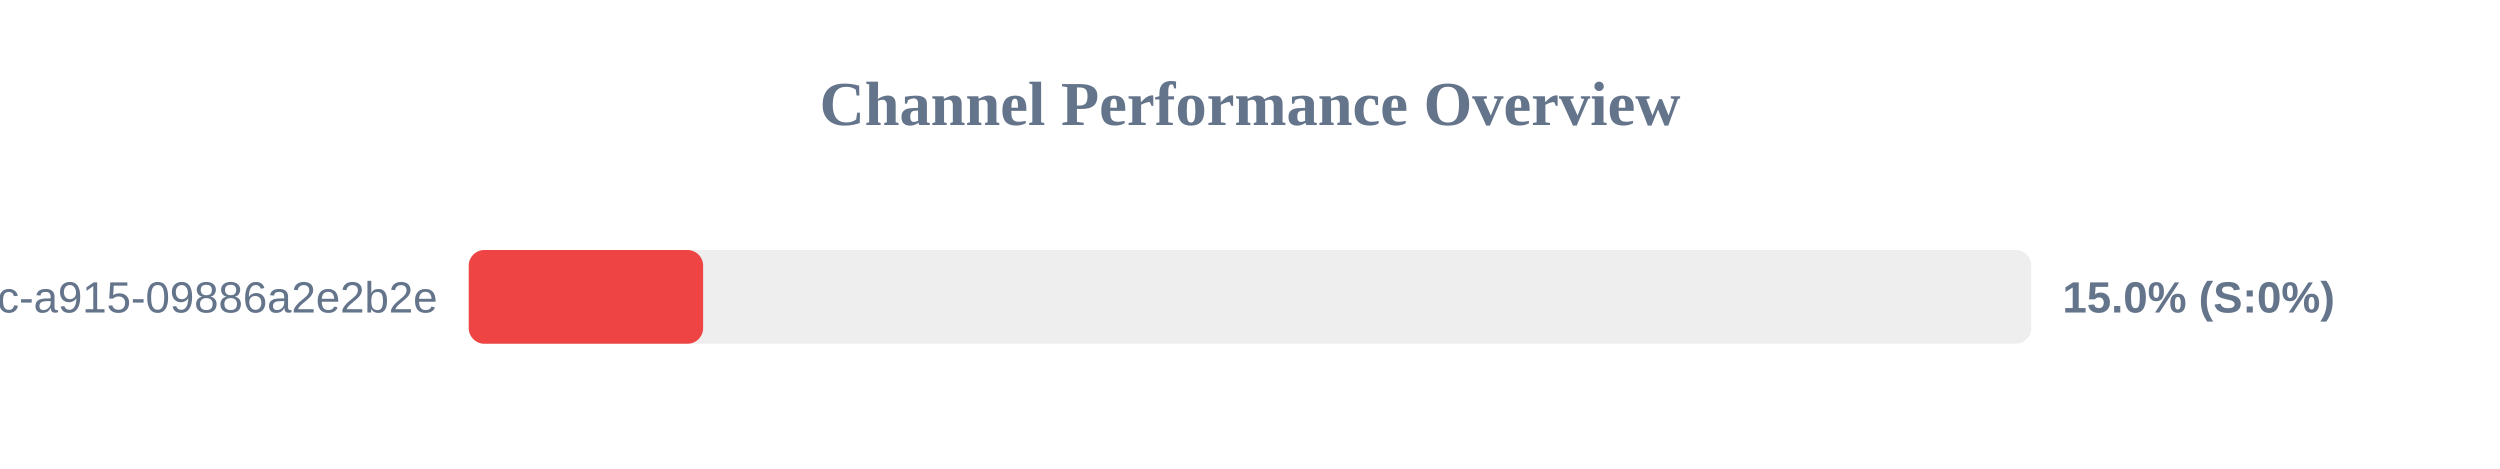
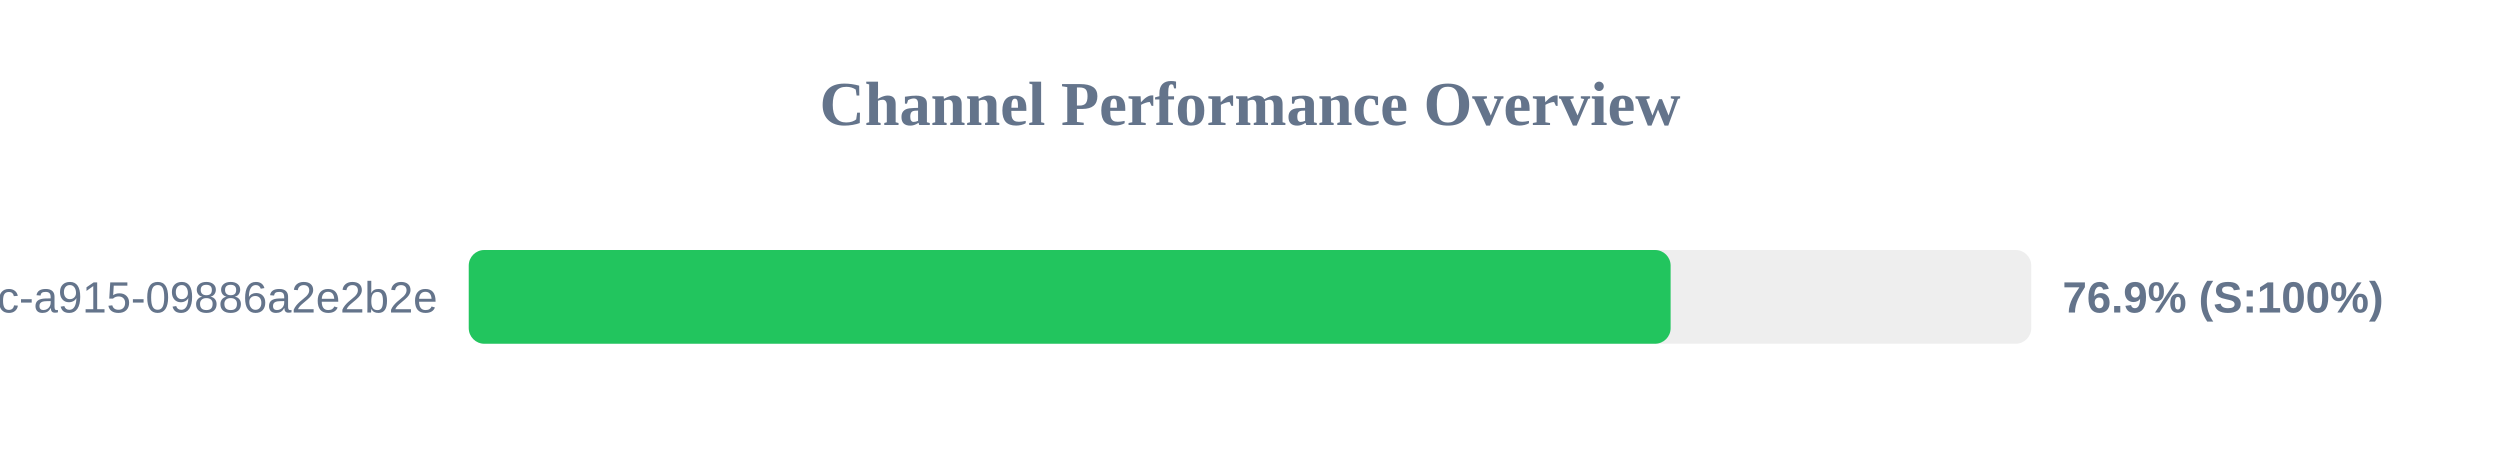
<svg xmlns="http://www.w3.org/2000/svg" width="800" height="150" version="1.1">
  <style>
        .row { font: 14px Arial; fill: #64748b; }
        .score { font: bold 14px Arial; fill: #64748b; }
    </style>
  <text x="400" y="40" text-anchor="middle" font-size="20px" font-weight="bold" fill="#64748b">Channel Performance Overview</text>
  <rect x="150" y="80" width="500" height="30" fill="#eee" rx="5" />
-   <rect x="150" y="80" width="75.0" height="30" fill="#ef4444" rx="5" />
+   <rect x="150" y="80" width="384.6" height="30" fill="#22c55e" rx="5" />
  <text x="140" y="100" text-anchor="end" class="row">?uuid=52816135-d3bc-46bc-a915-09886a2e2b2e</text>
-   <text x="660" y="100" text-anchor="start" class="score">15.0% (S:0%)</text>
+   <text x="660" y="100" text-anchor="start" class="score">76.9% (S:100%)</text>
</svg>
